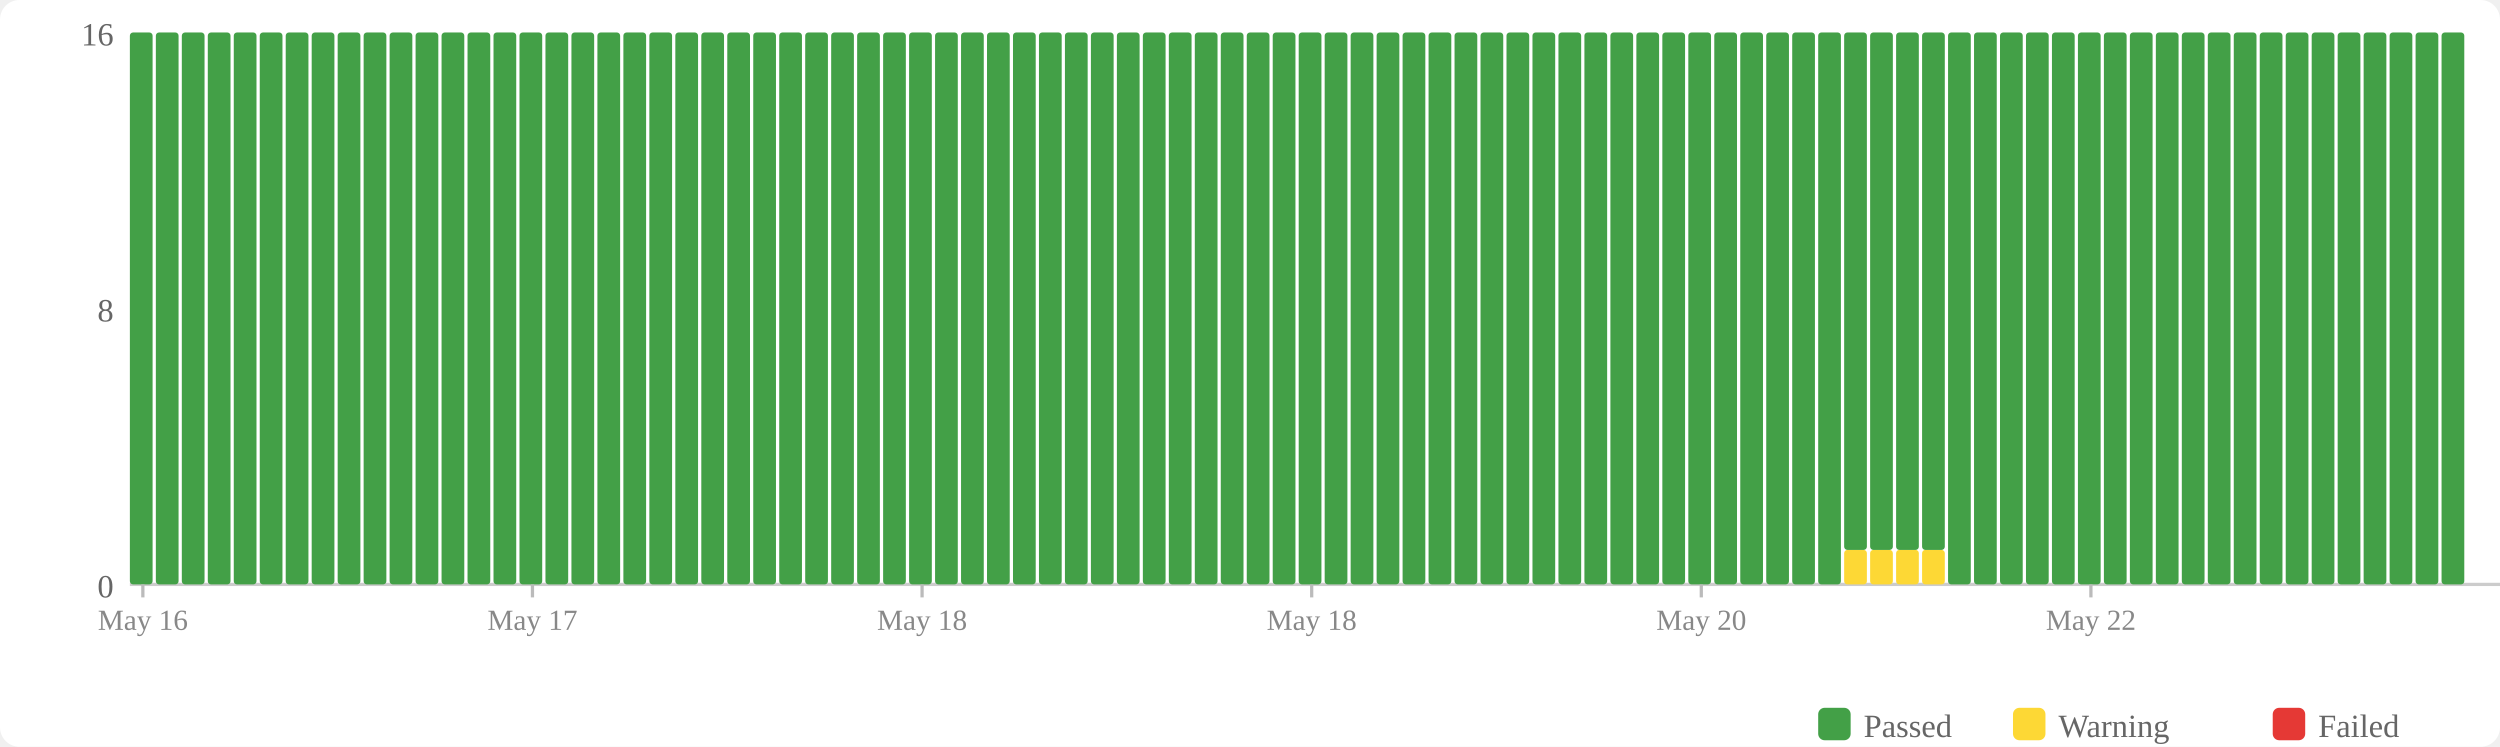
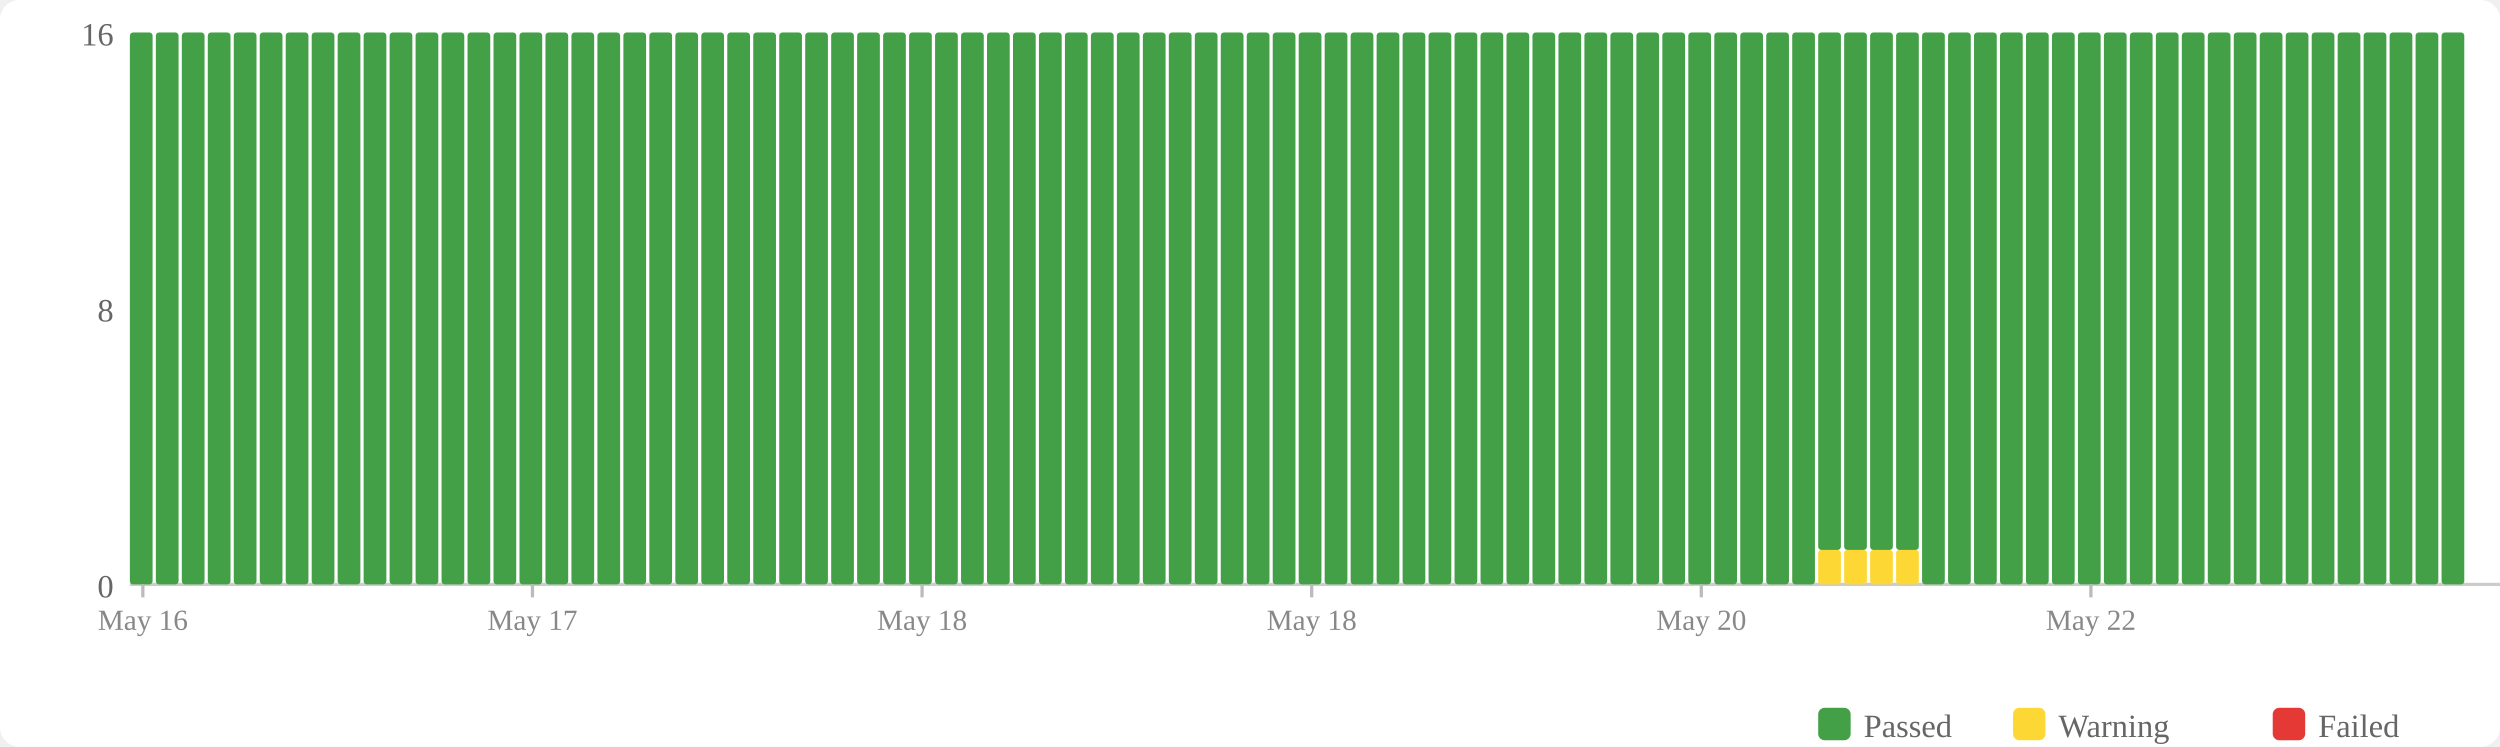
<svg xmlns="http://www.w3.org/2000/svg" width="770" height="230" viewBox="0 0 770 230">
  <rect width="770" height="230" fill="#fff" rx="6" />
  <rect x="560" y="218" width="10" height="10" fill="#43a047" rx="2" />
  <text x="574" y="227" font-size="10" fill="#666">Passed</text>
  <rect x="620" y="218" width="10" height="10" fill="#fdd835" rx="2" />
  <text x="634" y="227" font-size="10" fill="#666">Warning</text>
  <rect x="700" y="218" width="10" height="10" fill="#e53935" rx="2" />
  <text x="714" y="227" font-size="10" fill="#666">Failed</text>
  <text x="35" y="184" text-anchor="end" font-size="10" fill="#666">0</text>
  <text x="35" y="99" text-anchor="end" font-size="10" fill="#666">8</text>
  <text x="35" y="14" text-anchor="end" font-size="10" fill="#666">16</text>
  <line x1="40" y1="180" x2="770" y2="180" stroke="#ccc" stroke-width="1" />
  <rect x="40" y="10" width="7" height="170" fill="#43a047" rx="1" />
  <rect x="48" y="10" width="7" height="170" fill="#43a047" rx="1" />
  <rect x="56" y="10" width="7" height="170" fill="#43a047" rx="1" />
  <rect x="64" y="10" width="7" height="170" fill="#43a047" rx="1" />
  <rect x="72" y="10" width="7" height="170" fill="#43a047" rx="1" />
  <rect x="80" y="10" width="7" height="170" fill="#43a047" rx="1" />
  <rect x="88" y="10" width="7" height="170" fill="#43a047" rx="1" />
  <rect x="96" y="10" width="7" height="170" fill="#43a047" rx="1" />
  <rect x="104" y="10" width="7" height="170" fill="#43a047" rx="1" />
  <rect x="112" y="10" width="7" height="170" fill="#43a047" rx="1" />
  <rect x="120" y="10" width="7" height="170" fill="#43a047" rx="1" />
  <rect x="128" y="10" width="7" height="170" fill="#43a047" rx="1" />
  <rect x="136" y="10" width="7" height="170" fill="#43a047" rx="1" />
  <rect x="144" y="10" width="7" height="170" fill="#43a047" rx="1" />
  <rect x="152" y="10" width="7" height="170" fill="#43a047" rx="1" />
  <rect x="160" y="10" width="7" height="170" fill="#43a047" rx="1" />
  <rect x="168" y="10" width="7" height="170" fill="#43a047" rx="1" />
  <rect x="176" y="10" width="7" height="170" fill="#43a047" rx="1" />
  <rect x="184" y="10" width="7" height="170" fill="#43a047" rx="1" />
  <rect x="192" y="10" width="7" height="170" fill="#43a047" rx="1" />
  <rect x="200" y="10" width="7" height="170" fill="#43a047" rx="1" />
  <rect x="208" y="10" width="7" height="170" fill="#43a047" rx="1" />
  <rect x="216" y="10" width="7" height="170" fill="#43a047" rx="1" />
  <rect x="224" y="10" width="7" height="170" fill="#43a047" rx="1" />
  <rect x="232" y="10" width="7" height="170" fill="#43a047" rx="1" />
  <rect x="240" y="10" width="7" height="170" fill="#43a047" rx="1" />
  <rect x="248" y="10" width="7" height="170" fill="#43a047" rx="1" />
  <rect x="256" y="10" width="7" height="170" fill="#43a047" rx="1" />
  <rect x="264" y="10" width="7" height="170" fill="#43a047" rx="1" />
  <rect x="272" y="10" width="7" height="170" fill="#43a047" rx="1" />
  <rect x="280" y="10" width="7" height="170" fill="#43a047" rx="1" />
  <rect x="288" y="10" width="7" height="170" fill="#43a047" rx="1" />
  <rect x="296" y="10" width="7" height="170" fill="#43a047" rx="1" />
  <rect x="304" y="10" width="7" height="170" fill="#43a047" rx="1" />
  <rect x="312" y="10" width="7" height="170" fill="#43a047" rx="1" />
  <rect x="320" y="10" width="7" height="170" fill="#43a047" rx="1" />
  <rect x="328" y="10" width="7" height="170" fill="#43a047" rx="1" />
  <rect x="336" y="10" width="7" height="170" fill="#43a047" rx="1" />
  <rect x="344" y="10" width="7" height="170" fill="#43a047" rx="1" />
  <rect x="352" y="10" width="7" height="170" fill="#43a047" rx="1" />
  <rect x="360" y="10" width="7" height="170" fill="#43a047" rx="1" />
  <rect x="368" y="10" width="7" height="170" fill="#43a047" rx="1" />
  <rect x="376" y="10" width="7" height="170" fill="#43a047" rx="1" />
  <rect x="384" y="10" width="7" height="170" fill="#43a047" rx="1" />
  <rect x="392" y="10" width="7" height="170" fill="#43a047" rx="1" />
  <rect x="400" y="10" width="7" height="170" fill="#43a047" rx="1" />
  <rect x="408" y="10" width="7" height="170" fill="#43a047" rx="1" />
  <rect x="416" y="10" width="7" height="170" fill="#43a047" rx="1" />
  <rect x="424" y="10" width="7" height="170" fill="#43a047" rx="1" />
  <rect x="432" y="10" width="7" height="170" fill="#43a047" rx="1" />
  <rect x="440" y="10" width="7" height="170" fill="#43a047" rx="1" />
  <rect x="448" y="10" width="7" height="170" fill="#43a047" rx="1" />
  <rect x="456" y="10" width="7" height="170" fill="#43a047" rx="1" />
  <rect x="464" y="10" width="7" height="170" fill="#43a047" rx="1" />
  <rect x="472" y="10" width="7" height="170" fill="#43a047" rx="1" />
  <rect x="480" y="10" width="7" height="170" fill="#43a047" rx="1" />
  <rect x="488" y="10" width="7" height="170" fill="#43a047" rx="1" />
  <rect x="496" y="10" width="7" height="170" fill="#43a047" rx="1" />
  <rect x="504" y="10" width="7" height="170" fill="#43a047" rx="1" />
  <rect x="512" y="10" width="7" height="170" fill="#43a047" rx="1" />
  <rect x="520" y="10" width="7" height="170" fill="#43a047" rx="1" />
  <rect x="528" y="10" width="7" height="170" fill="#43a047" rx="1" />
  <rect x="536" y="10" width="7" height="170" fill="#43a047" rx="1" />
  <rect x="544" y="10" width="7" height="170" fill="#43a047" rx="1" />
  <rect x="552" y="10" width="7" height="170" fill="#43a047" rx="1" />
-   <rect x="560" y="10" width="7" height="170" fill="#43a047" rx="1" />
+   <rect x="560" y="169.375" width="7" height="10.625" fill="#fdd835" rx="1" />
+   <rect x="560" y="10" width="7" height="159.375" fill="#43a047" rx="1" />
  <rect x="568" y="169.375" width="7" height="10.625" fill="#fdd835" rx="1" />
  <rect x="568" y="10" width="7" height="159.375" fill="#43a047" rx="1" />
  <rect x="576" y="169.375" width="7" height="10.625" fill="#fdd835" rx="1" />
  <rect x="576" y="10" width="7" height="159.375" fill="#43a047" rx="1" />
  <rect x="584" y="169.375" width="7" height="10.625" fill="#fdd835" rx="1" />
  <rect x="584" y="10" width="7" height="159.375" fill="#43a047" rx="1" />
-   <rect x="592" y="169.375" width="7" height="10.625" fill="#fdd835" rx="1" />
-   <rect x="592" y="10" width="7" height="159.375" fill="#43a047" rx="1" />
+   <rect x="592" y="10" width="7" height="170" fill="#43a047" rx="1" />
  <rect x="600" y="10" width="7" height="170" fill="#43a047" rx="1" />
  <rect x="608" y="10" width="7" height="170" fill="#43a047" rx="1" />
  <rect x="616" y="10" width="7" height="170" fill="#43a047" rx="1" />
  <rect x="624" y="10" width="7" height="170" fill="#43a047" rx="1" />
  <rect x="632" y="10" width="7" height="170" fill="#43a047" rx="1" />
  <rect x="640" y="10" width="7" height="170" fill="#43a047" rx="1" />
  <rect x="648" y="10" width="7" height="170" fill="#43a047" rx="1" />
  <rect x="656" y="10" width="7" height="170" fill="#43a047" rx="1" />
  <rect x="664" y="10" width="7" height="170" fill="#43a047" rx="1" />
  <rect x="672" y="10" width="7" height="170" fill="#43a047" rx="1" />
  <rect x="680" y="10" width="7" height="170" fill="#43a047" rx="1" />
  <rect x="688" y="10" width="7" height="170" fill="#43a047" rx="1" />
  <rect x="696" y="10" width="7" height="170" fill="#43a047" rx="1" />
  <rect x="704" y="10" width="7" height="170" fill="#43a047" rx="1" />
  <rect x="712" y="10" width="7" height="170" fill="#43a047" rx="1" />
  <rect x="720" y="10" width="7" height="170" fill="#43a047" rx="1" />
  <rect x="728" y="10" width="7" height="170" fill="#43a047" rx="1" />
  <rect x="736" y="10" width="7" height="170" fill="#43a047" rx="1" />
  <rect x="744" y="10" width="7" height="170" fill="#43a047" rx="1" />
  <rect x="752" y="10" width="7" height="170" fill="#43a047" rx="1" />
  <line x1="44.0" y1="180" x2="44.0" y2="184" stroke="#bbb" stroke-width="1" />
  <text x="44.0" y="194" text-anchor="middle" font-size="9" fill="#888">May 16</text>
  <line x1="164.0" y1="180" x2="164.0" y2="184" stroke="#bbb" stroke-width="1" />
  <text x="164.0" y="194" text-anchor="middle" font-size="9" fill="#888">May 17</text>
  <line x1="284.0" y1="180" x2="284.0" y2="184" stroke="#bbb" stroke-width="1" />
  <text x="284.0" y="194" text-anchor="middle" font-size="9" fill="#888">May 18</text>
  <line x1="404.0" y1="180" x2="404.0" y2="184" stroke="#bbb" stroke-width="1" />
  <text x="404.0" y="194" text-anchor="middle" font-size="9" fill="#888">May 18</text>
  <line x1="524.0" y1="180" x2="524.0" y2="184" stroke="#bbb" stroke-width="1" />
  <text x="524.0" y="194" text-anchor="middle" font-size="9" fill="#888">May 20</text>
  <line x1="644.0" y1="180" x2="644.0" y2="184" stroke="#bbb" stroke-width="1" />
  <text x="644.0" y="194" text-anchor="middle" font-size="9" fill="#888">May 22</text>
</svg>
